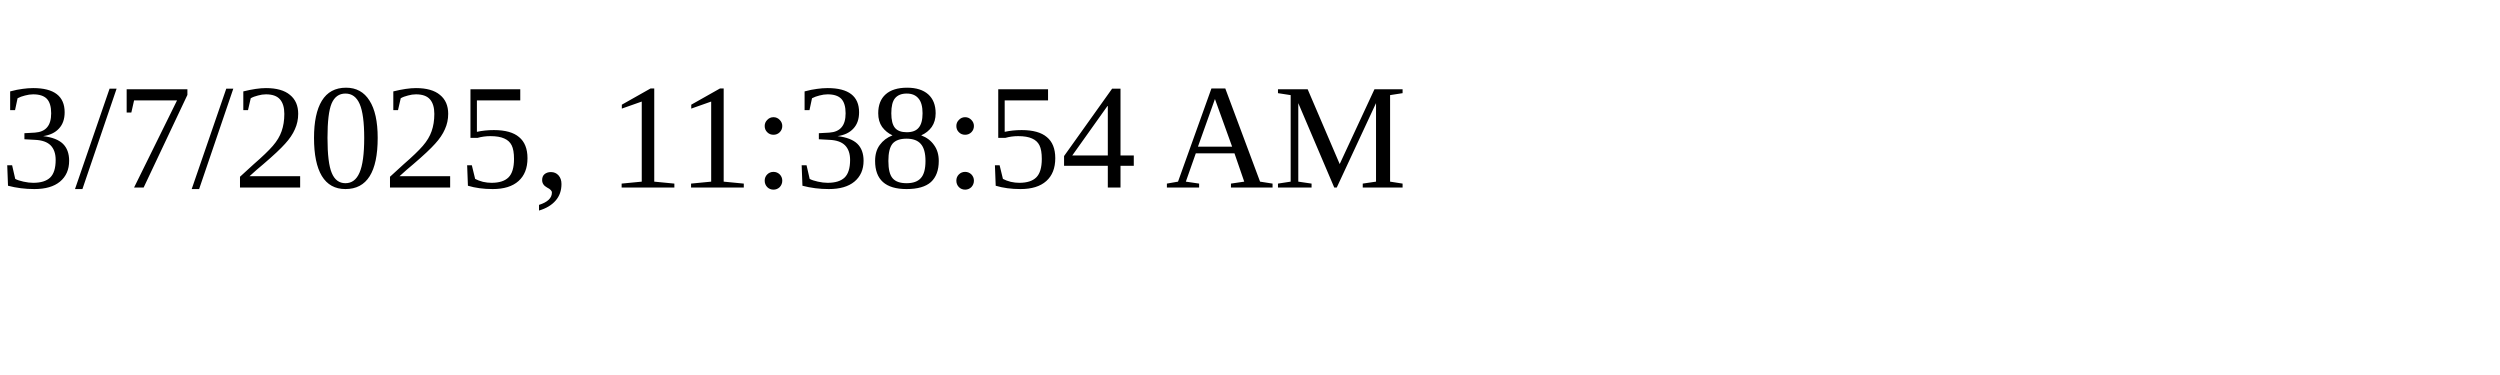
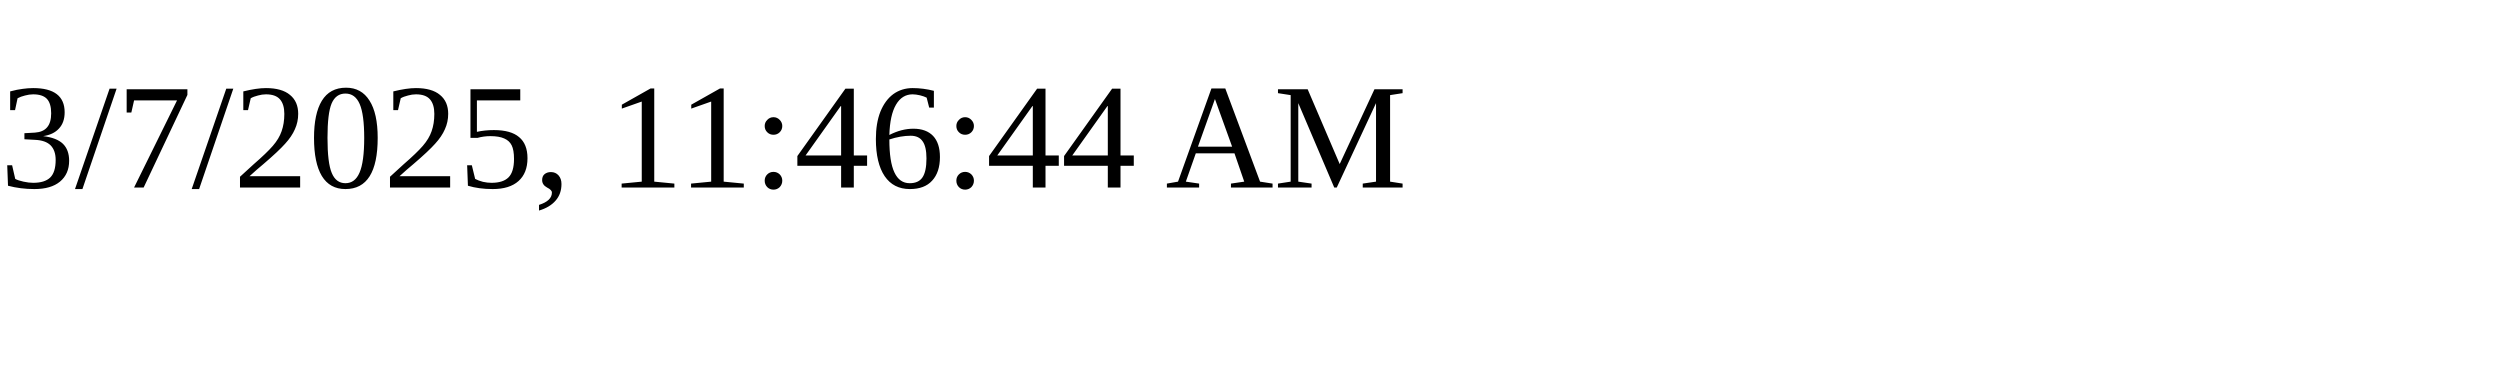
<svg xmlns="http://www.w3.org/2000/svg" height="30" width="200">
-   <text x="0" y="15">3/7/2025, 11:38:54 AM</text>
+   <text x="0" y="15">3/7/2025, 11:46:44 AM</text>
</svg>
